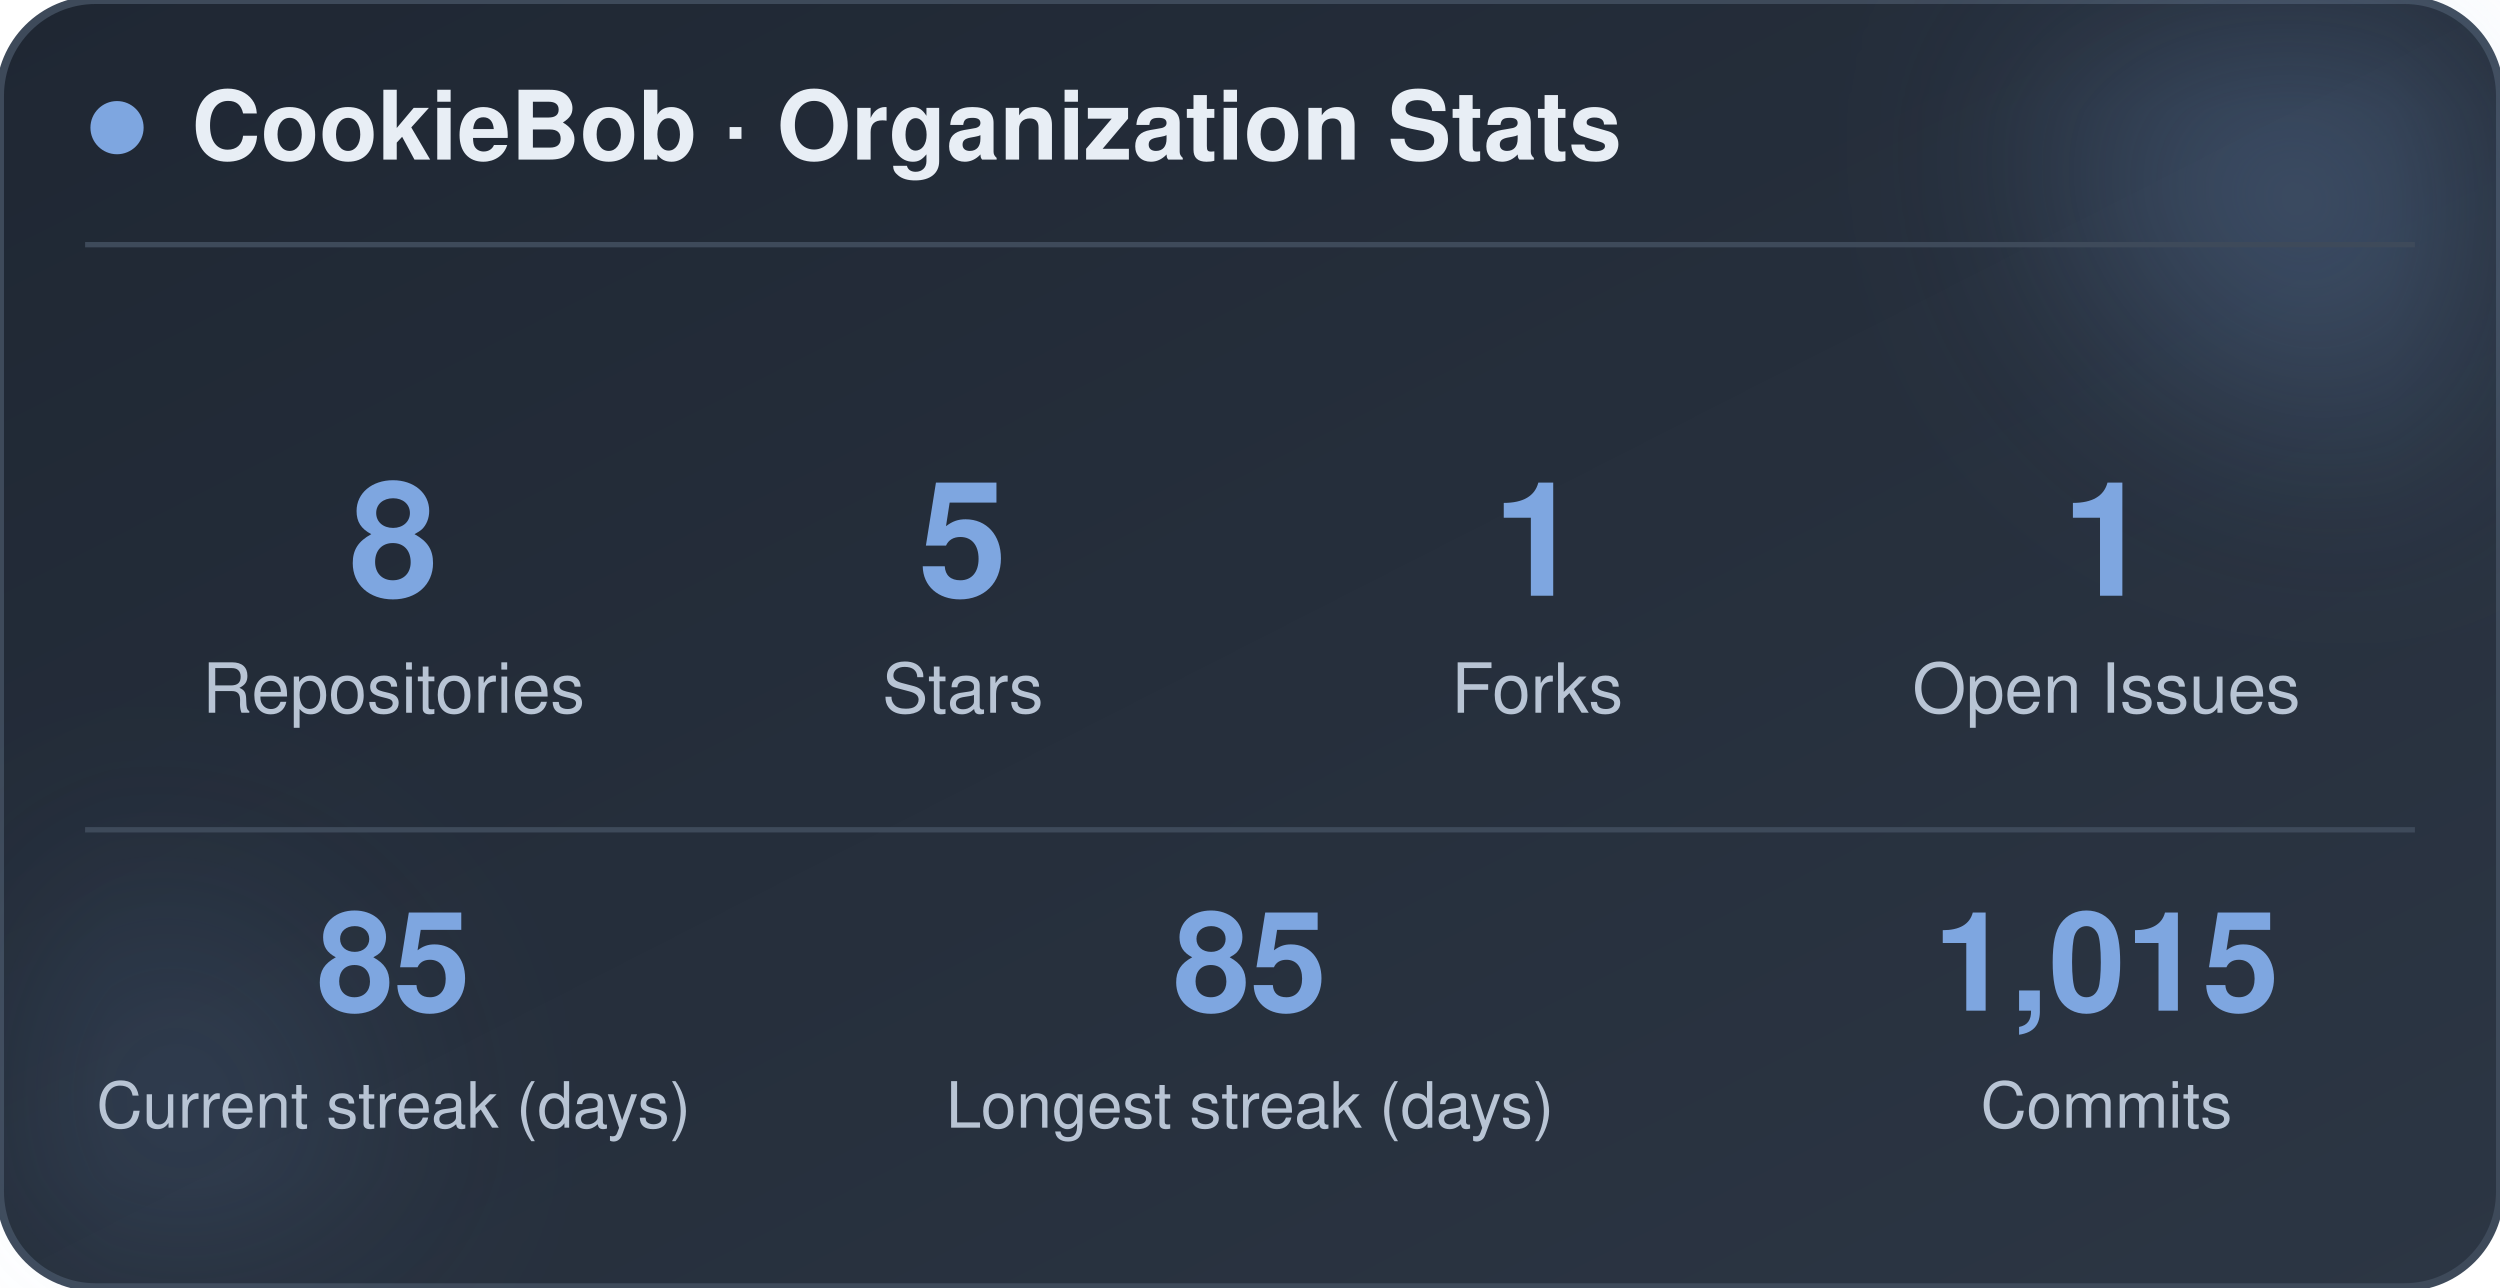
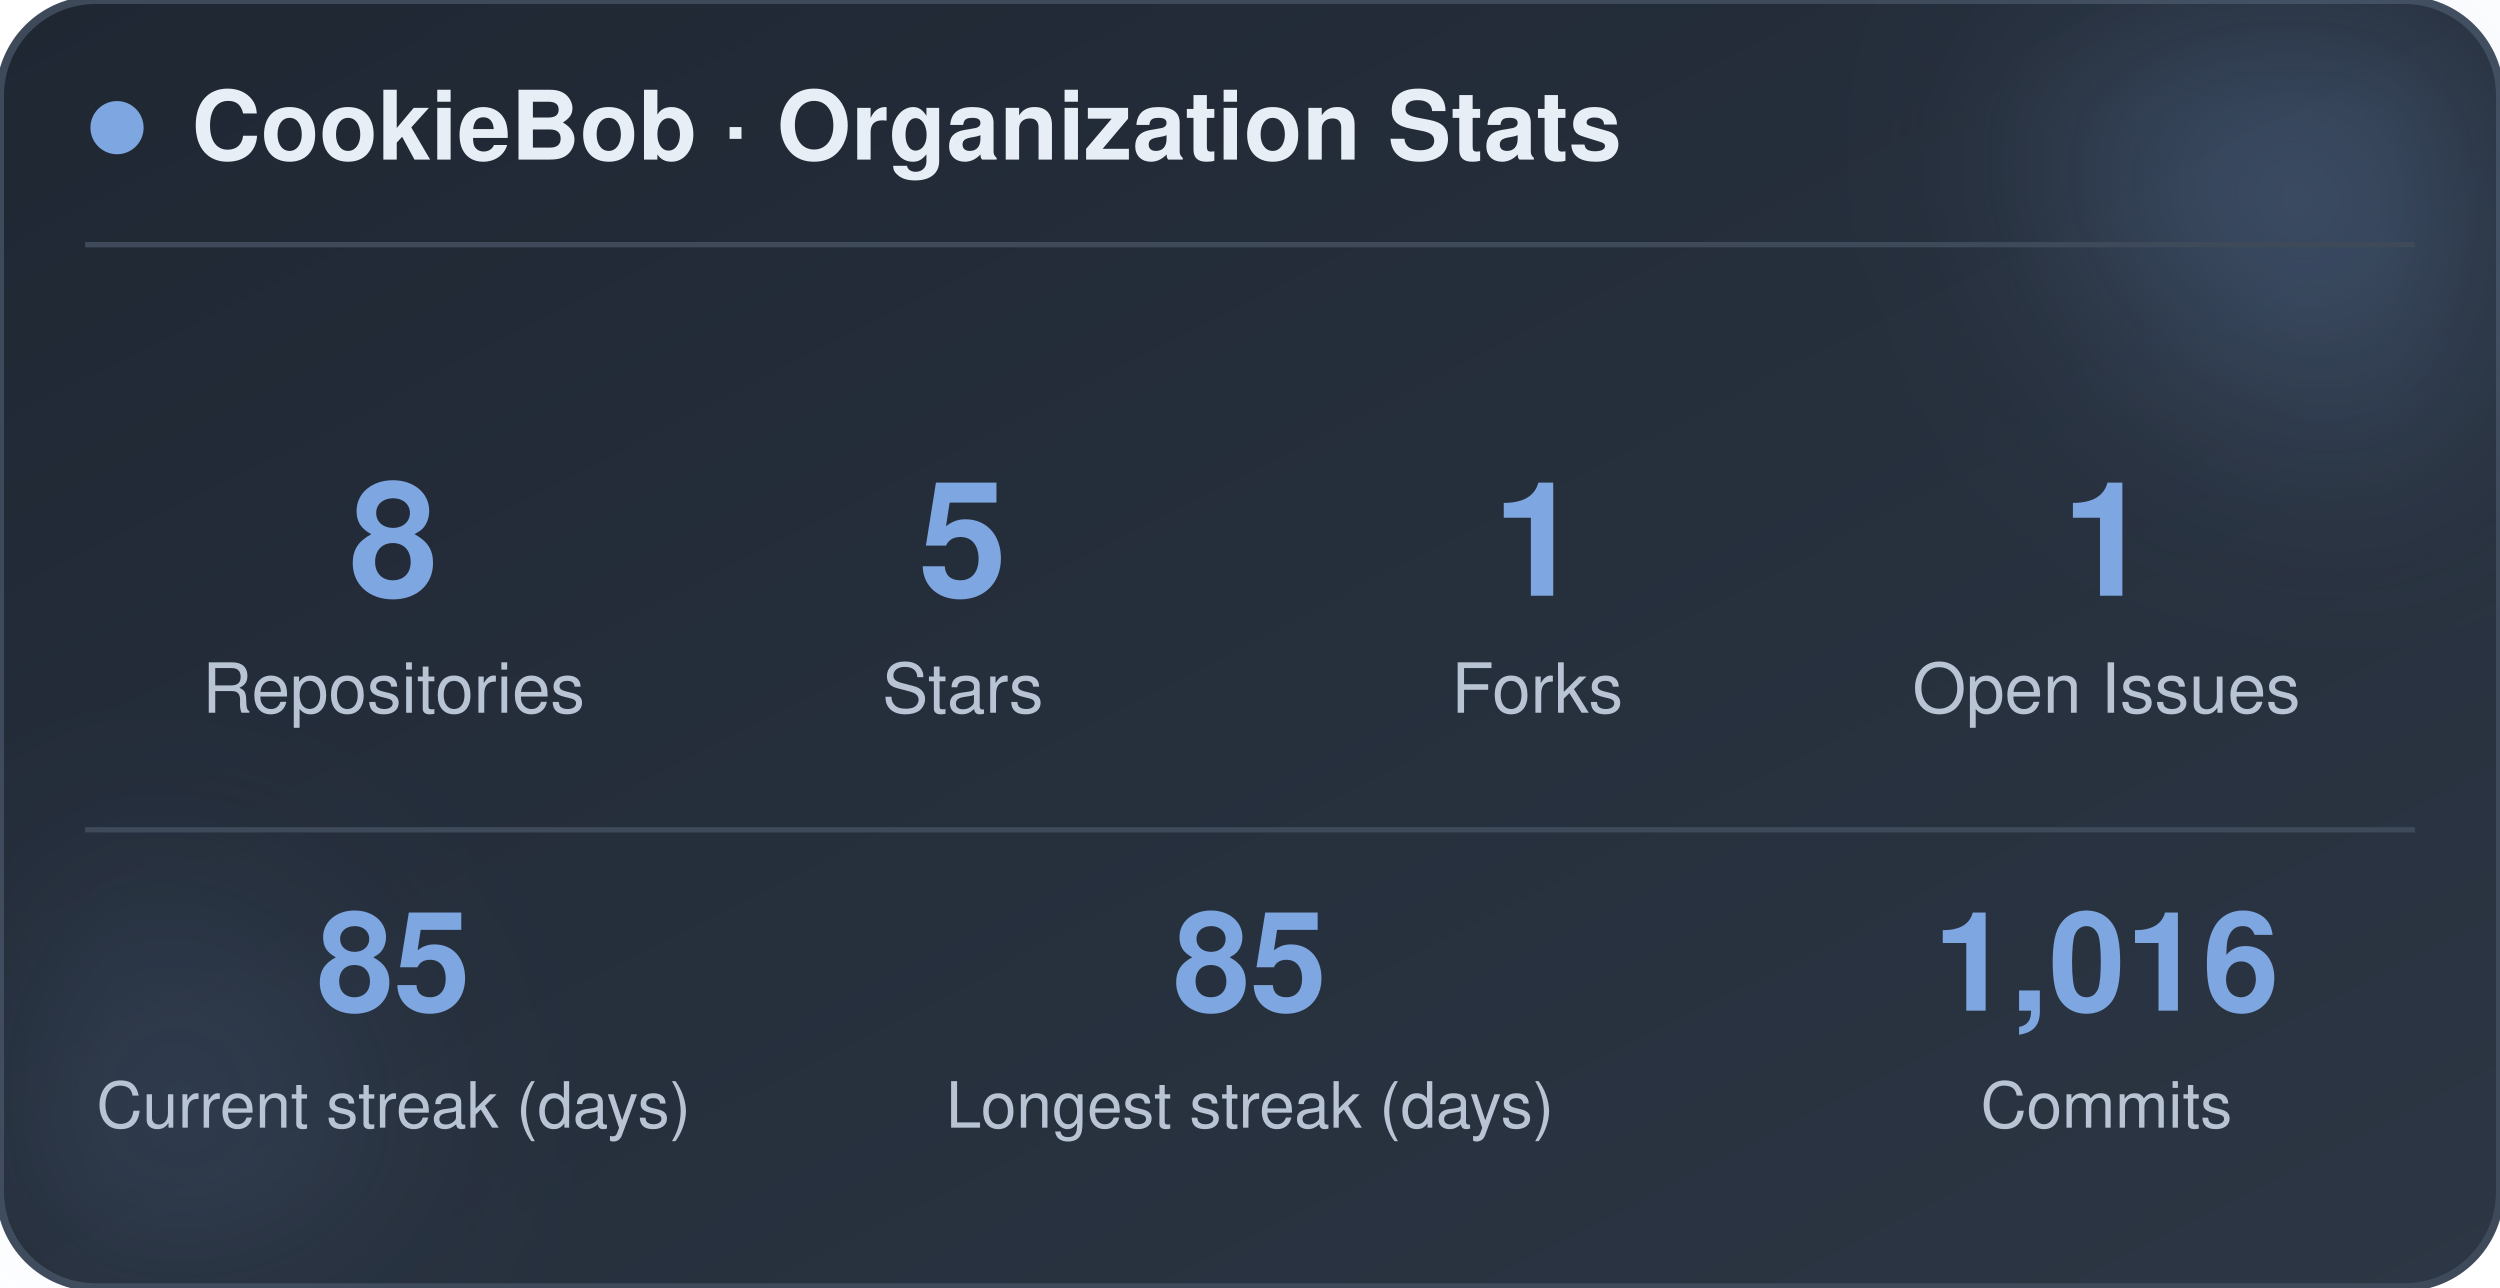
<svg xmlns="http://www.w3.org/2000/svg" width="470" height="242" viewBox="0 0 470 242" role="img" aria-label="CookieBob stats">
  <defs>
    <linearGradient id="bg" x1="0%" y1="0%" x2="100%" y2="100%">
      <stop offset="0%" stop-color="#1f2733" />
      <stop offset="100%" stop-color="#2c3644" />
    </linearGradient>
    <filter id="blur" x="-60%" y="-60%" width="220%" height="220%">
      <feGaussianBlur stdDeviation="22" />
    </filter>
  </defs>
  <rect x="0" y="0" width="470" height="242" rx="18" fill="url(#bg)" stroke="#3e4a5a" stroke-width="1.5" />
  <circle cx="444" cy="24" r="54" fill="#7ea6e0" opacity="0.26" filter="url(#blur)" />
  <circle cx="26" cy="212" r="42" fill="#7ea6e0" opacity="0.14" filter="url(#blur)" />
  <circle cx="22" cy="24" r="5" fill="#7ea6e0" />
  <text x="36" y="30" font-family="-apple-system, BlinkMacSystemFont, 'Segoe UI', Helvetica, Arial, sans-serif" font-size="18" font-weight="700" fill="#e8eef5">CookieBob · Organization Stats</text>
  <line x1="16" y1="46" x2="454" y2="46" stroke="#3e4a5a" stroke-width="1" />
  <text x="74" y="112" text-anchor="middle" font-family="-apple-system, BlinkMacSystemFont, 'Segoe UI', Helvetica, Arial, sans-serif" font-size="30" font-weight="800" fill="#7ea6e0">8</text>
  <text x="74" y="134" text-anchor="middle" font-family="-apple-system, BlinkMacSystemFont, 'Segoe UI', Helvetica, Arial, sans-serif" font-size="13" fill="#b8c4d4">Repositories</text>
  <text x="181" y="112" text-anchor="middle" font-family="-apple-system, BlinkMacSystemFont, 'Segoe UI', Helvetica, Arial, sans-serif" font-size="30" font-weight="800" fill="#7ea6e0">5</text>
  <text x="181" y="134" text-anchor="middle" font-family="-apple-system, BlinkMacSystemFont, 'Segoe UI', Helvetica, Arial, sans-serif" font-size="13" fill="#b8c4d4">Stars</text>
  <text x="289" y="112" text-anchor="middle" font-family="-apple-system, BlinkMacSystemFont, 'Segoe UI', Helvetica, Arial, sans-serif" font-size="30" font-weight="800" fill="#7ea6e0">1</text>
  <text x="289" y="134" text-anchor="middle" font-family="-apple-system, BlinkMacSystemFont, 'Segoe UI', Helvetica, Arial, sans-serif" font-size="13" fill="#b8c4d4">Forks</text>
  <text x="396" y="112" text-anchor="middle" font-family="-apple-system, BlinkMacSystemFont, 'Segoe UI', Helvetica, Arial, sans-serif" font-size="30" font-weight="800" fill="#7ea6e0">1</text>
  <text x="396" y="134" text-anchor="middle" font-family="-apple-system, BlinkMacSystemFont, 'Segoe UI', Helvetica, Arial, sans-serif" font-size="13" fill="#b8c4d4">Open Issues</text>
  <line x1="16" y1="156" x2="454" y2="156" stroke="#3e4a5a" stroke-width="1" />
  <text x="74" y="190" text-anchor="middle" font-family="-apple-system, BlinkMacSystemFont, 'Segoe UI', Helvetica, Arial, sans-serif" font-size="26" font-weight="800" fill="#7ea6e0">85</text>
  <text x="74" y="212" text-anchor="middle" font-family="-apple-system, BlinkMacSystemFont, 'Segoe UI', Helvetica, Arial, sans-serif" font-size="12" fill="#b8c4d4">Current streak (days)</text>
  <text x="235" y="190" text-anchor="middle" font-family="-apple-system, BlinkMacSystemFont, 'Segoe UI', Helvetica, Arial, sans-serif" font-size="26" font-weight="800" fill="#7ea6e0">85</text>
  <text x="235" y="212" text-anchor="middle" font-family="-apple-system, BlinkMacSystemFont, 'Segoe UI', Helvetica, Arial, sans-serif" font-size="12" fill="#b8c4d4">Longest streak (days)</text>
-   <text x="396" y="190" text-anchor="middle" font-family="-apple-system, BlinkMacSystemFont, 'Segoe UI', Helvetica, Arial, sans-serif" font-size="26" font-weight="800" fill="#7ea6e0">1,015</text>
+   <text x="396" y="190" text-anchor="middle" font-family="-apple-system, BlinkMacSystemFont, 'Segoe UI', Helvetica, Arial, sans-serif" font-size="26" font-weight="800" fill="#7ea6e0">1,016</text>
  <text x="396" y="212" text-anchor="middle" font-family="-apple-system, BlinkMacSystemFont, 'Segoe UI', Helvetica, Arial, sans-serif" font-size="12" fill="#b8c4d4">Commits</text>
</svg>
